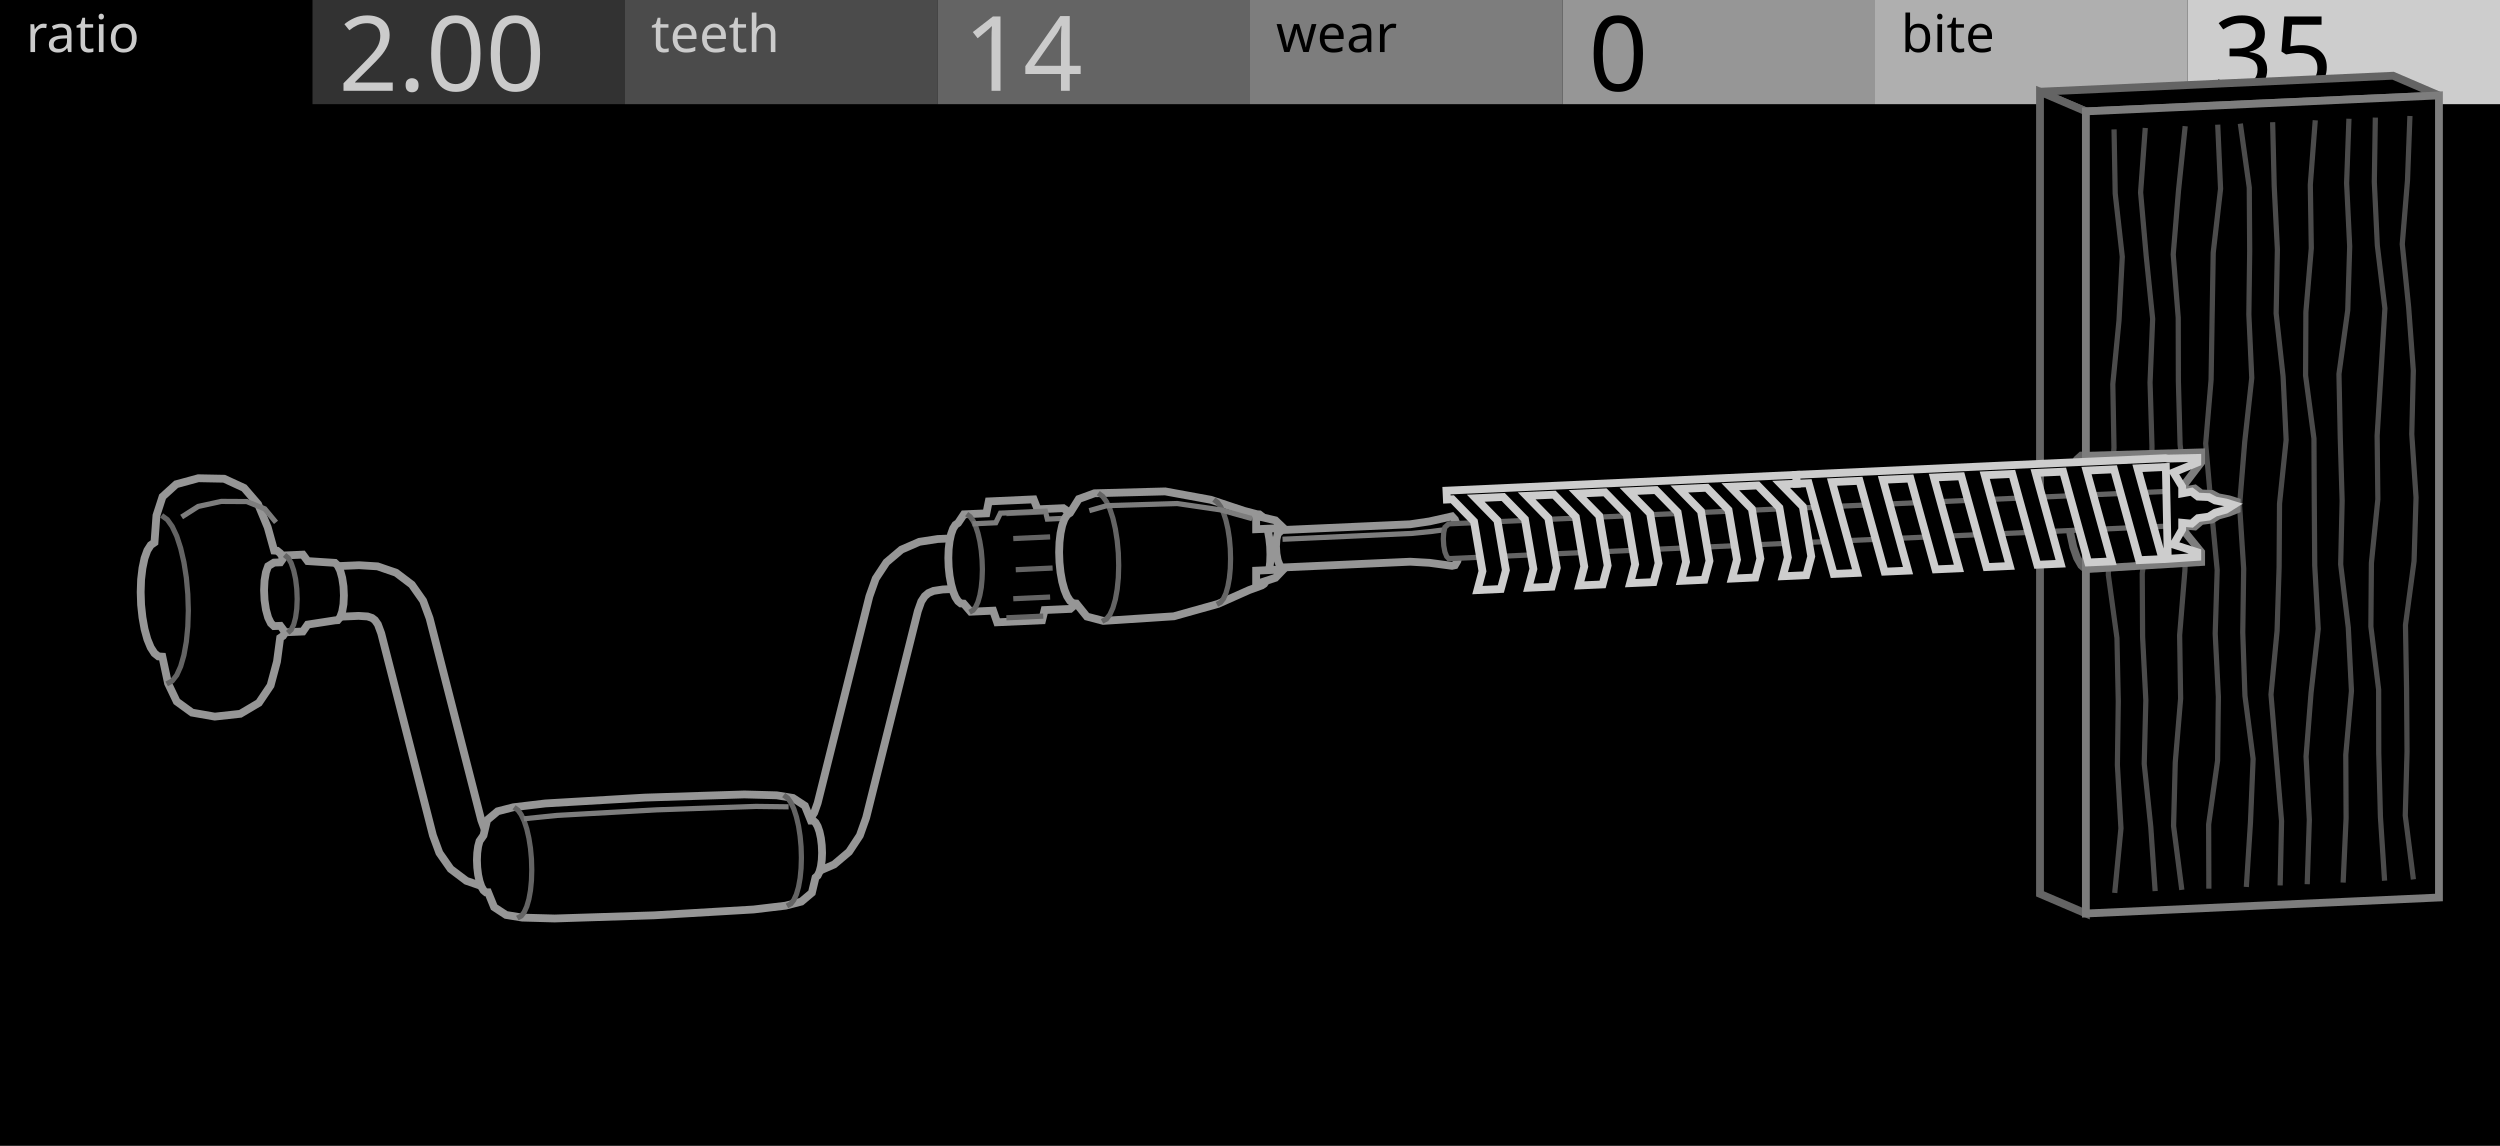
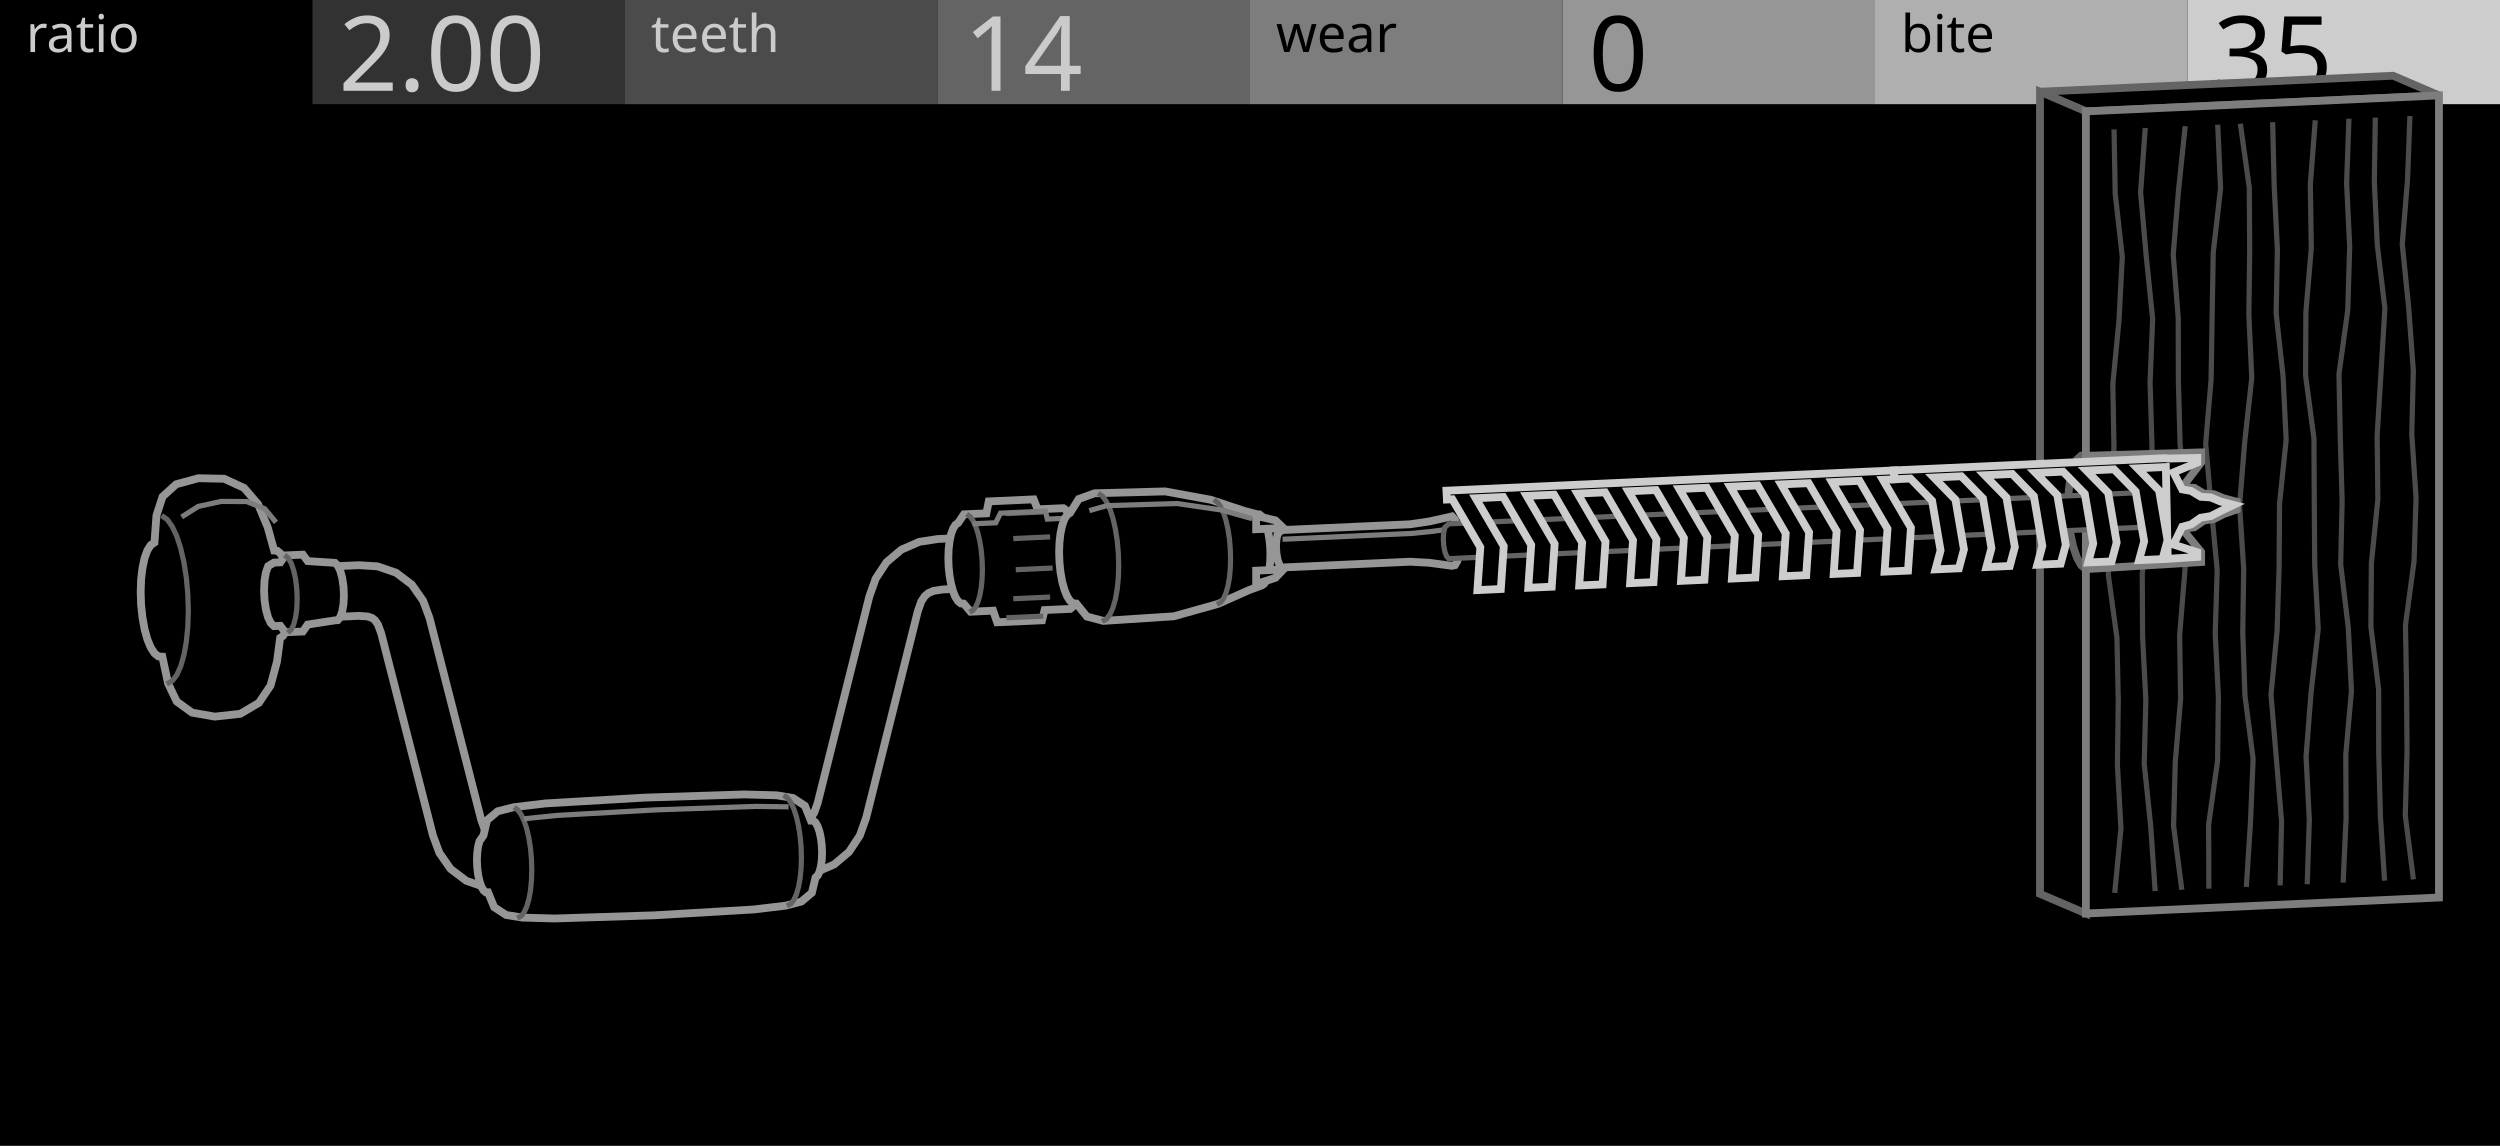
<svg xmlns="http://www.w3.org/2000/svg" width="480" height="220" viewBox="0 0 480 220">
  <g id="preview_canvas">
    <rect x="0" y="0" width="480" height="220" fill="#000000" stroke="none" />
  </g>
  <g id="preview_header">
    <rect x="0" y="0" width="60" height="20" fill="#000000" stroke="none" />
    <rect x="60" y="0" width="60" height="20" fill="#323232" stroke="none" />
    <rect x="120" y="0" width="60" height="20" fill="#4B4B4B" stroke="none" />
    <rect x="180" y="0" width="60" height="20" fill="#646464" stroke="none" />
    <rect x="240" y="0" width="60" height="20" fill="#7D7D7D" stroke="none" />
    <rect x="300" y="0" width="60" height="20" fill="#969696" stroke="none" />
    <rect x="360" y="0" width="60" height="20" fill="#AFAFAF" stroke="none" />
    <rect x="420" y="0" width="60" height="20" fill="#CDCDCD" stroke="none" />
    <text transform="matrix(1 0 0 1 5 10)" fill="#CBCBCB" stroke="none" font-family="UniversNextPro-Light" font-size="10px">ratio</text>
    <text transform="matrix(1 0 0 1 125 10)" fill="#CBCBCB" stroke="none" font-family="UniversNextPro-Light" font-size="10px">teeth</text>
    <text transform="matrix(1 0 0 1 245 10)" fill="#000000" stroke="none" font-family="UniversNextPro-Light" font-size="10px">wear</text>
    <text transform="matrix(1 0 0 1 365 10)" fill="#000000" stroke="none" font-family="UniversNextPro-Light" font-size="10px">bite</text>
    <text transform="matrix(1 0 0 1 65 17.44)" fill="#CBCBCB" stroke="none" font-family="UniversNextPro-Light" font-size="20px">2.00</text>
    <text transform="matrix(1 0 0 1 185 17.44)" fill="#CBCBCB" stroke="none" font-family="UniversNextPro-Light" font-size="20px">14</text>
    <text transform="matrix(1 0 0 1 305 17.44)" fill="#000000" stroke="none" font-family="UniversNextPro-Light" font-size="20px">0</text>
    <text transform="matrix(1 0 0 1 425 17.44)" fill="#000000" stroke="none" font-family="UniversNextPro-Light" font-size="20px">35</text>
  </g>
  <path id="drill_palette_0" d="M 700 300 L 704 300 L 704 304 Z" fill="#CDCDCD" stroke="#CDCDCD" stroke-width="2" />
  <path id="drill_palette_1" d="M 710 300 L 714 300 L 714 304 Z" fill="#646464" stroke="#646464" stroke-width="2" />
  <path d="M 400.49 21.38 L 468.28 18.32 L 459.47 14.54 L 391.68 17.61 Z" fill="#000000" stroke="#646464" stroke-width="1.5" />
  <path d="M 400.49 21.38 L 391.68 17.61 L 391.68 171.62 L 400.49 175.39 L 400.49 109.3 L 399.61 108.55 L 398.79 107.11 L 398.08 105.07 L 397.54 102.58 L 397.2 99.8 L 397.09 96.93 L 397.2 94.16 L 397.54 91.67 L 398.08 89.64 L 398.79 88.21 L 399.61 87.47 L 400.49 87.48 Z" fill="#000000" stroke="#646464" stroke-width="1.5" />
  <path d="M 400.49 21.38 L 468.28 18.32 L 468.28 172.32 L 400.49 175.39 Z" fill="#000000" stroke="#7D7D7D" stroke-width="1.5" />
  <path d="M 406.39 171.32 L 407.58 159.05 L 406.89 146.87 L 407.06 134.68 L 406.8 122.47 L 405.15 110.36 L 405.42 98.2 L 406.24 85.96 L 406.01 73.78 L 407.2 61.55 L 407.83 49.29 L 406.47 37.15 L 406.25 24.98 L 405.55 25 L 405.77 37.19 L 407.13 49.31 L 406.5 61.5 L 405.31 73.76 L 405.53 85.94 L 404.73 98.16 L 404.45 110.4 L 406.11 122.53 L 406.36 134.68 L 406.19 146.89 L 406.87 159.04 L 405.69 171.26 Z" fill="#4B4B4B" stroke="#4B4B4B" stroke-width="0.3" />
  <path d="M 414.13 170.92 L 413.3 158.75 L 412.04 146.64 L 412.35 134.44 L 411.73 122.27 L 411.66 110.11 L 413.38 97.85 L 413.53 85.62 L 413.16 73.45 L 413.66 61.22 L 412.41 49.06 L 411.35 36.95 L 412.23 24.74 L 411.53 24.69 L 410.64 36.95 L 411.72 49.13 L 412.96 61.24 L 412.46 73.44 L 412.83 85.62 L 412.68 97.79 L 410.96 110.07 L 411.03 122.29 L 411.65 134.45 L 411.34 146.66 L 412.6 158.81 L 413.43 170.96 Z" fill="#4B4B4B" stroke="#4B4B4B" stroke-width="0.3" />
  <path d="M 419.24 170.66 L 417.68 158.57 L 418 146.4 L 419.03 134.15 L 418.84 121.97 L 419.84 109.74 L 420.41 97.49 L 418.93 85.35 L 418.6 73.19 L 418.57 60.99 L 417.61 48.86 L 418.62 36.65 L 419.89 24.41 L 419.19 24.34 L 417.92 36.59 L 416.91 48.86 L 417.87 61.02 L 417.9 73.2 L 418.23 85.4 L 419.71 97.52 L 419.14 109.7 L 418.14 121.95 L 418.33 134.13 L 417.3 146.36 L 416.97 158.6 L 418.54 170.75 Z" fill="#4B4B4B" stroke="#4B4B4B" stroke-width="0.3" />
  <path d="M 424.45 170.47 L 424.41 158.31 L 426.13 146.04 L 426.28 133.81 L 425.67 121.65 L 426.05 109.43 L 424.9 97.27 L 423.84 85.15 L 424.88 72.93 L 425.08 60.72 L 425.29 48.54 L 426.7 36.27 L 426.16 24.07 L 425.46 24.1 L 426 36.24 L 424.59 48.49 L 424.38 60.71 L 424.18 72.9 L 423.14 85.16 L 424.2 97.33 L 425.35 109.45 L 424.97 121.65 L 425.58 133.82 L 425.43 145.99 L 423.71 158.26 L 423.75 170.47 Z" fill="#4B4B4B" stroke="#4B4B4B" stroke-width="0.3" />
  <path d="M 431.65 170.17 L 432.44 157.94 L 432.95 145.69 L 431.38 133.55 L 430.96 121.41 L 431.14 109.2 L 430.35 97.06 L 431.34 84.85 L 432.69 72.57 L 432.13 60.39 L 432.29 48.2 L 432.21 35.98 L 430.51 23.84 L 429.82 23.94 L 431.51 36.03 L 431.59 48.2 L 431.43 60.4 L 431.99 72.55 L 430.64 84.78 L 429.64 97.05 L 430.44 109.22 L 430.26 121.41 L 430.68 133.61 L 432.25 145.72 L 431.74 157.9 L 430.96 170.12 Z" fill="#4B4B4B" stroke="#4B4B4B" stroke-width="0.3" />
  <path d="M 438.14 169.86 L 438.41 157.64 L 437.39 145.47 L 436.38 133.36 L 437.55 121.13 L 437.94 108.91 L 438.02 96.73 L 439.29 84.47 L 438.7 72.26 L 437.37 60.14 L 437.61 47.95 L 437 35.78 L 436.7 23.6 L 436 23.62 L 436.3 35.8 L 436.91 47.96 L 436.67 60.17 L 438.01 72.32 L 438.59 84.45 L 437.32 96.69 L 437.24 108.9 L 436.85 121.09 L 435.68 133.35 L 436.7 145.53 L 437.71 157.66 L 437.44 169.85 Z" fill="#4B4B4B" stroke="#4B4B4B" stroke-width="0.3" />
  <path d="M 443.34 169.63 L 443.74 157.4 L 443.12 145.25 L 444.07 133.04 L 445.45 120.76 L 444.78 108.58 L 444.69 96.4 L 444.63 84.19 L 443.02 72.07 L 443.08 59.92 L 444.12 47.67 L 443.93 35.49 L 444.87 23.27 L 444.17 23.22 L 443.23 35.47 L 443.42 47.65 L 442.38 59.88 L 442.32 72.12 L 443.93 84.24 L 443.99 96.41 L 444.08 108.6 L 444.75 120.74 L 443.38 132.98 L 442.41 145.24 L 443.04 157.41 L 442.64 169.61 Z" fill="#4B4B4B" stroke="#4B4B4B" stroke-width="0.3" />
  <path d="M 450.24 169.32 L 450.8 157.1 L 450.74 144.91 L 451.83 132.66 L 451.22 120.46 L 449.76 108.35 L 450.04 96.16 L 449.68 83.98 L 449.43 71.83 L 451.12 59.57 L 451.49 47.32 L 450.9 35.16 L 451.34 22.96 L 450.64 22.94 L 450.2 35.16 L 450.79 47.33 L 450.42 59.51 L 448.73 71.79 L 448.98 84 L 449.34 96.16 L 449.06 108.38 L 450.52 120.52 L 451.13 132.65 L 450.04 144.88 L 450.1 157.08 L 449.54 169.29 Z" fill="#4B4B4B" stroke="#4B4B4B" stroke-width="0.3" />
  <path d="M 458.18 168.92 L 457.39 156.77 L 457.07 144.61 L 457.05 132.4 L 455.56 120.28 L 455.66 108.12 L 456.9 95.87 L 456.76 83.67 L 457.51 71.46 L 458.25 59.2 L 456.79 47.06 L 456.22 34.92 L 456.41 22.73 L 455.71 22.72 L 455.52 34.93 L 456.1 47.12 L 457.55 59.23 L 456.81 71.42 L 456.06 83.66 L 456.2 95.84 L 454.96 108.08 L 454.86 120.32 L 456.35 132.44 L 456.37 144.62 L 456.69 156.81 L 457.48 168.97 Z" fill="#4B4B4B" stroke="#4B4B4B" stroke-width="0.3" />
  <path d="M 463.7 168.65 L 462.16 156.56 L 462.5 144.37 L 462.41 132.18 L 462.2 120.02 L 463.85 107.76 L 464.23 95.51 L 463.41 83.36 L 463.71 71.15 L 462.81 58.98 L 461.59 46.87 L 462.59 34.65 L 463.05 22.43 L 462.35 22.41 L 461.89 34.61 L 460.88 46.87 L 462.11 59.04 L 463.01 71.17 L 462.71 83.37 L 463.53 95.53 L 463.15 107.7 L 461.5 119.98 L 461.71 132.18 L 461.8 144.36 L 461.46 156.59 L 463.01 168.74 Z" fill="#4B4B4B" stroke="#4B4B4B" stroke-width="0.3" />
-   <path d="M 400.49 87.51 L 422.62 86.86 L 422.62 88.79 L 418.98 93.57 L 419.6 94.12 L 421.4 93.8 L 422.64 94.74 L 424.69 94.83 L 425.92 95.48 L 427.98 95.87 L 429.46 96.34 L 429.46 97.82 L 427.98 98.42 L 425.92 98.99 L 424.69 99.75 L 422.64 100.03 L 421.4 101.09 L 419.6 100.92 L 418.98 101.53 L 422.62 105.99 L 422.62 107.91 L 400.49 109.27 Z" fill="#000000" stroke="#7D7D7D" stroke-width="1.5" />
+   <path d="M 400.49 87.51 L 422.62 86.86 L 422.62 88.79 L 418.98 93.57 L 421.3 93.66 L 423.14 94.78 L 425.1 94.9 L 426.94 95.68 L 429.46 96.34 L 429.46 97.82 L 426.94 98.7 L 425.1 99.64 L 423.14 99.95 L 421.3 101.24 L 418.98 101.53 L 422.62 105.99 L 422.62 107.91 L 400.49 109.27 Z" fill="#000000" stroke="#7D7D7D" stroke-width="1.5" />
  <path d="M 246.11 101.77 L 270.76 100.66 L 274.46 100.11 L 278.78 99.14 L 279.34 99.75 L 279.82 100.98 L 280.14 102.66 L 280.26 104.53 L 280.14 106.29 L 279.82 107.7 L 279.34 108.52 L 278.78 108.64 L 274.46 108.06 L 270.76 107.85 L 246.11 108.96 L 245.68 108.5 L 245.32 107.57 L 245.08 106.3 L 244.99 104.89 L 245.08 103.55 L 245.32 102.49 Z" fill="#000000" stroke="#969696" stroke-width="1.5" />
  <path d="M 246.41 103.88 L 271.07 102.77 L 274.81 102.4 L 279.19 101.81 L 279.1 101.12 L 274.73 101.7 L 271.02 102.07 L 246.38 103.18 Z" fill="#7D7D7D" stroke="#7D7D7D" stroke-width="0.3" />
  <path d="M 278.16 100.58 L 416.21 94.34 L 416.61 94.76 L 416.94 95.63 L 417.17 96.81 L 417.25 98.12 L 417.17 99.37 L 416.94 100.35 L 416.61 100.93 L 416.21 101.01 L 278.16 107.26 L 277.76 106.83 L 277.42 105.96 L 277.2 104.78 L 277.12 103.47 L 277.2 102.23 L 277.42 101.24 Z" fill="#000000" stroke="#646464" stroke-width="1.0" />
-   <path d="M 277.8 95.91 L 277.72 94.21 L 344.9 91.17 L 344.97 92.87 L 341.98 93 L 346.14 97.26 L 347.76 106.82 L 346.79 110.44 L 342.3 110.64 L 343.27 107.02 L 341.64 97.47 L 337.48 93.21 L 332.21 93.45 L 336.36 97.71 L 337.99 107.26 L 337.02 110.88 L 332.52 111.09 L 333.5 107.46 L 331.87 97.91 L 327.71 93.65 L 322.43 93.89 L 326.59 98.15 L 328.22 107.7 L 327.25 111.32 L 322.75 111.53 L 323.72 107.9 L 322.1 98.35 L 317.94 94.09 L 312.66 94.33 L 316.82 98.59 L 318.45 108.14 L 317.47 111.77 L 312.98 111.97 L 313.95 108.35 L 312.32 98.79 L 308.17 94.53 L 302.89 94.77 L 307.05 99.03 L 308.67 108.58 L 307.7 112.21 L 303.21 112.41 L 304.18 108.79 L 302.55 99.24 L 298.39 94.98 L 293.12 95.21 L 297.27 99.47 L 298.9 109.03 L 297.93 112.65 L 293.43 112.85 L 294.41 109.23 L 292.78 99.68 L 288.62 95.42 L 283.34 95.66 L 287.5 99.92 L 289.13 109.47 L 288.16 113.09 L 283.66 113.3 L 284.63 109.67 L 283.01 100.12 L 278.85 95.86 Z" fill="#000000" stroke="#CDCDCD" stroke-width="1.5" />
-   <path d="M 344.9 91.17 L 415.77 87.97 L 416.21 88.05 L 421.88 87.92 L 421.88 88.82 L 417.32 90.7 L 418.98 93.44 L 418.98 94.73 L 420.79 94.4 L 422.02 95.35 L 424.08 95.44 L 425.31 96.09 L 427.36 96.48 L 428.84 96.94 L 427.36 97.87 L 425.31 98.44 L 424.08 99.2 L 422.02 99.48 L 420.79 100.54 L 418.98 100.37 L 418.98 101.66 L 417.32 104.56 L 421.88 106.02 L 421.88 106.92 L 416.21 107.3 L 415.84 89.66 L 410.39 89.91 L 415.2 107.35 L 410.7 107.55 L 405.89 90.11 L 400.61 90.35 L 405.43 107.79 L 400.93 107.99 L 396.12 90.56 L 390.84 90.8 L 395.65 108.23 L 391.16 108.43 L 386.35 91 L 381.07 91.24 L 385.88 108.67 L 381.39 108.88 L 376.57 91.44 L 371.3 91.68 L 376.11 109.12 L 371.61 109.32 L 366.8 91.88 L 361.52 92.12 L 366.34 109.56 L 361.84 109.76 L 357.03 92.32 L 351.75 92.56 L 356.56 110 L 352.07 110.2 L 347.26 92.77 L 344.97 92.87 Z" fill="#000000" stroke="#CDCDCD" stroke-width="1.5" />
+   <path d="M 277.8 95.91 L 277.72 94.21 L 363.65 90.32 L 363.73 92.02 L 361.52 92.12 L 366.9 101.33 L 366.34 109.56 L 361.84 109.76 L 362.4 101.53 L 357.03 92.32 L 351.75 92.56 L 357.13 101.77 L 356.56 110 L 352.07 110.2 L 352.63 101.97 L 347.26 92.77 L 341.98 93 L 347.35 102.21 L 346.79 110.44 L 342.3 110.64 L 342.86 102.42 L 337.48 93.21 L 332.21 93.45 L 337.58 102.65 L 337.02 110.88 L 332.52 111.09 L 333.09 102.86 L 327.71 93.65 L 322.43 93.89 L 327.81 103.1 L 327.25 111.32 L 322.75 111.53 L 323.31 103.3 L 317.94 94.09 L 312.66 94.33 L 318.04 103.54 L 317.47 111.77 L 312.98 111.97 L 313.54 103.74 L 308.17 94.53 L 302.89 94.77 L 308.26 103.98 L 307.7 112.21 L 303.21 112.41 L 303.77 104.18 L 298.39 94.98 L 293.12 95.21 L 298.49 104.42 L 297.93 112.65 L 293.43 112.85 L 293.99 104.63 L 288.62 95.42 L 283.34 95.66 L 288.72 104.86 L 288.16 113.09 L 283.66 113.3 L 284.22 105.07 L 278.85 95.86 Z" fill="#000000" stroke="#CDCDCD" stroke-width="1.5" />
+   <path d="M 363.65 90.32 L 415.77 87.97 L 416.21 88.05 L 421.88 87.92 L 421.88 88.82 L 417.32 90.7 L 418.98 93.96 L 420.69 94.26 L 422.53 95.38 L 424.48 95.51 L 426.32 96.29 L 428.84 96.94 L 426.32 98.15 L 424.48 99.09 L 422.53 99.4 L 420.69 100.69 L 418.98 101.14 L 417.32 104.56 L 421.88 106.02 L 421.88 106.92 L 416.21 107.3 L 415.84 89.66 L 410.39 89.91 L 414.54 94.17 L 416.17 103.72 L 415.2 107.35 L 410.7 107.55 L 411.68 103.93 L 410.05 94.37 L 405.89 90.11 L 400.61 90.35 L 404.77 94.61 L 406.4 104.16 L 405.43 107.79 L 400.93 107.99 L 401.9 104.37 L 400.28 94.82 L 396.12 90.56 L 390.84 90.8 L 395 95.05 L 396.63 104.61 L 395.65 108.23 L 391.16 108.43 L 392.13 104.81 L 390.5 95.26 L 386.35 91 L 381.07 91.24 L 385.23 95.5 L 386.85 105.05 L 385.88 108.67 L 381.39 108.88 L 382.36 105.25 L 380.73 95.7 L 376.57 91.44 L 371.3 91.68 L 375.45 95.94 L 377.08 105.49 L 376.11 109.12 L 371.61 109.32 L 372.59 105.69 L 370.96 96.14 L 366.8 91.88 L 363.73 92.02 Z" fill="#000000" stroke="#CDCDCD" stroke-width="1.5" />
  <path d="M 63.91 118.47 L 68.85 118.25 L 70.57 118.36 L 71.43 118.65 L 71.99 119.08 L 72.55 119.88 L 73.19 121.6 L 83.12 160.39 L 84.36 163.75 L 86.52 166.84 L 89.54 169.12 L 93.1 170.35 L 96.66 170.57 L 153.19 168.02 L 156.71 167.47 L 160.15 165.98 L 163.02 163.55 L 165.09 160.41 L 166.3 157.01 L 176.23 117.32 L 176.89 115.47 L 177.55 114.47 L 178.26 113.87 L 179.24 113.45 L 181 113.18 L 185.32 112.98 L 184.88 103.27 L 180.03 103.49 L 176.52 104.03 L 173.07 105.53 L 170.2 107.96 L 168.13 111.1 L 166.92 114.5 L 156.99 154.18 L 156.33 156.04 L 155.67 157.03 L 154.96 157.63 L 153.99 158.06 L 152.23 158.33 L 96.74 160.84 L 95.02 160.73 L 94.17 160.43 L 93.61 160.01 L 93.04 159.2 L 92.41 157.49 L 82.48 118.7 L 81.24 115.34 L 79.07 112.25 L 76.06 109.97 L 72.49 108.74 L 68.94 108.52 L 63.47 108.76 Z" fill="#000000" stroke="#969696" stroke-width="1.5" />
  <path d="M 92.83 160.4 L 93.52 157.47 L 95.55 155.77 L 98.58 154.99 L 104.71 154.26 L 123.79 153.14 L 142.92 152.53 L 149.12 152.7 L 152.25 153.21 L 154.54 154.71 L 155.69 157.56 L 156.14 157.56 L 156.58 157.94 L 156.99 158.66 L 157.34 159.68 L 157.61 160.92 L 157.78 162.31 L 157.84 163.75 L 157.78 165.13 L 157.61 166.38 L 157.34 167.39 L 156.99 168.11 L 156.58 168.48 L 155.88 171.41 L 153.86 173.11 L 150.83 173.89 L 144.7 174.62 L 125.62 175.74 L 106.49 176.35 L 100.29 176.18 L 97.16 175.67 L 94.87 174.17 L 93.71 171.32 L 93.27 171.32 L 92.83 170.94 L 92.42 170.22 L 92.07 169.2 L 91.8 167.96 L 91.63 166.57 L 91.57 165.13 L 91.63 163.75 L 91.8 162.5 L 92.07 161.49 Z" fill="#000000" stroke="#969696" stroke-width="1.5" />
  <path d="M 98.61 155.37 L 99.21 155.81 L 99.77 156.6 L 100.32 157.77 L 100.81 159.26 L 101.21 161 L 101.51 162.93 L 101.69 164.96 L 101.75 167.02 L 101.69 169.02 L 101.51 170.89 L 101.21 172.55 L 100.81 173.92 L 100.34 174.96 L 99.85 175.6 L 99.29 175.9 L 99.63 176.51 L 100.31 176.14 L 100.95 175.32 L 101.47 174.17 L 101.89 172.71 L 102.2 170.99 L 102.39 169.07 L 102.45 167.02 L 102.39 164.92 L 102.2 162.84 L 101.89 160.87 L 101.48 159.07 L 100.97 157.51 L 100.38 156.25 L 99.71 155.31 L 99.03 154.81 Z" fill="#646464" stroke="#646464" stroke-width="0.3" />
  <path d="M 150.38 153.03 L 150.98 153.47 L 151.54 154.26 L 152.09 155.43 L 152.57 156.92 L 152.98 158.66 L 153.27 160.58 L 153.46 162.62 L 153.52 164.68 L 153.46 166.68 L 153.28 168.55 L 152.98 170.21 L 152.58 171.58 L 152.11 172.62 L 151.61 173.26 L 151.06 173.56 L 151.4 174.17 L 152.08 173.8 L 152.71 172.98 L 153.24 171.83 L 153.66 170.37 L 153.97 168.64 L 154.16 166.72 L 154.22 164.68 L 154.16 162.57 L 153.97 160.5 L 153.66 158.53 L 153.25 156.73 L 152.74 155.17 L 152.15 153.91 L 151.48 152.97 L 150.8 152.46 Z" fill="#646464" stroke="#646464" stroke-width="0.3" />
  <path d="M 100.76 157.54 L 106.97 156.91 L 126.09 155.84 L 145.16 155.18 L 151.26 155.26 L 151.26 154.56 L 145.15 154.48 L 126.06 155.14 L 106.91 156.21 L 100.69 156.85 Z" fill="#7D7D7D" stroke="#7D7D7D" stroke-width="0.3" />
  <path d="M 29.66 104.16 L 30.04 98.97 L 31.21 95.36 L 33.83 92.98 L 38.08 91.82 L 43.03 91.92 L 46.86 93.68 L 49.55 96.8 L 51.4 101.24 L 52.64 105.71 L 53.22 105.75 L 53.79 106.21 L 54.34 107.06 L 54.84 108.26 L 55.25 109.76 L 55.56 111.48 L 55.75 113.32 L 55.82 115.21 L 55.75 117.03 L 55.56 118.72 L 55.25 120.16 L 54.84 121.31 L 54.34 122.09 L 53.79 122.47 L 53.18 127.03 L 51.95 131.61 L 49.71 134.94 L 46.15 137.05 L 41.24 137.59 L 36.86 136.82 L 33.93 134.69 L 32.27 131.21 L 31.17 126.08 L 30.41 126.03 L 29.66 125.43 L 28.94 124.32 L 28.29 122.74 L 27.75 120.78 L 27.35 118.54 L 27.09 116.13 L 27.01 113.66 L 27.09 111.27 L 27.35 109.08 L 27.75 107.18 L 28.29 105.68 L 28.94 104.66 Z" fill="#000000" stroke="#969696" stroke-width="1.5" />
  <path d="M 30.94 99.33 L 31.88 100.02 L 32.76 101.27 L 33.61 103.07 L 34.35 105.36 L 34.97 108.03 L 35.43 110.97 L 35.71 114.08 L 35.81 117.23 L 35.71 120.3 L 35.43 123.16 L 34.97 125.7 L 34.36 127.83 L 33.63 129.44 L 32.84 130.46 L 31.96 130.93 L 32.3 131.55 L 33.3 131 L 34.24 129.8 L 35.02 128.07 L 35.66 125.86 L 36.12 123.26 L 36.41 120.34 L 36.51 117.23 L 36.41 114.04 L 36.13 110.89 L 35.66 107.89 L 35.03 105.17 L 34.26 102.81 L 33.37 100.91 L 32.38 99.52 L 31.36 98.77 Z" fill="#646464" stroke="#646464" stroke-width="0.3" />
  <path d="M 35.19 99.48 L 38.19 97.57 L 42.52 96.62 L 47.31 96.65 L 50.62 97.99 L 52.63 100.4 L 53.17 99.96 L 51.05 97.4 L 47.45 95.95 L 42.45 95.92 L 37.92 96.91 L 34.81 98.89 Z" fill="#7D7D7D" stroke="#7D7D7D" stroke-width="0.3" />
  <path d="M 52.6 108.02 L 53.83 107.97 L 54.76 106.64 L 58.15 106.49 L 59.07 107.73 L 64.31 108.07 L 64.84 108.57 L 65.32 109.56 L 65.7 110.94 L 65.95 112.59 L 66.03 114.33 L 65.95 116 L 65.7 117.43 L 65.32 118.49 L 64.84 119.07 L 64.31 119.11 L 59.07 119.92 L 58.15 121.25 L 54.76 121.4 L 53.83 120.16 L 52.6 120.21 L 52.01 119.66 L 51.48 118.57 L 51.06 117.04 L 50.79 115.23 L 50.7 113.3 L 50.79 111.46 L 51.06 109.88 L 51.48 108.71 Z" fill="#000000" stroke="#969696" stroke-width="1.5" />
  <path d="M 54.53 106.91 L 55.08 107.38 L 55.59 108.27 L 56.05 109.6 L 56.41 111.24 L 56.63 113.09 L 56.71 115.01 L 56.63 116.85 L 56.41 118.5 L 56.06 119.81 L 55.62 120.69 L 55.12 121.14 L 55.59 121.66 L 56.19 121.12 L 56.71 120.06 L 57.09 118.63 L 57.33 116.92 L 57.41 115.01 L 57.33 113.04 L 57.1 111.13 L 56.72 109.41 L 56.23 107.98 L 55.63 106.92 L 54.98 106.38 Z" fill="#646464" stroke="#646464" stroke-width="0.3" />
  <path d="M 183.95 100.42 L 185.07 98.75 L 189.38 98.56 L 189.84 96.27 L 198.47 95.88 L 199.22 97.79 L 204.15 97.57 L 205.45 98.48 L 206.05 98.52 L 206.66 98.99 L 207.23 99.88 L 207.74 101.13 L 208.17 102.68 L 208.49 104.46 L 208.69 106.38 L 208.76 108.34 L 208.69 110.24 L 208.49 111.98 L 208.17 113.49 L 207.74 114.67 L 207.23 115.49 L 206.66 115.88 L 205.49 116.91 L 200.56 117.13 L 200.08 119.09 L 191.45 119.48 L 190.68 117.25 L 186.36 117.45 L 185.02 115.89 L 184.48 115.86 L 183.95 115.43 L 183.44 114.65 L 182.99 113.53 L 182.61 112.15 L 182.32 110.57 L 182.14 108.87 L 182.08 107.13 L 182.14 105.44 L 182.32 103.89 L 182.61 102.55 L 182.99 101.49 L 183.44 100.77 Z" fill="#000000" stroke="#969696" stroke-width="1.5" />
  <path d="M 193.39 118.96 L 200.17 118.65 L 200.14 117.95 L 193.36 118.26 Z" fill="#646464" stroke="#646464" stroke-width="0.3" />
  <path d="M 194.71 115.3 L 201.49 114.99 L 201.46 114.29 L 194.68 114.6 Z" fill="#646464" stroke="#646464" stroke-width="0.3" />
  <path d="M 195.19 109.73 L 201.97 109.42 L 201.94 108.72 L 195.16 109.03 Z" fill="#646464" stroke="#646464" stroke-width="0.3" />
  <path d="M 194.71 103.75 L 201.49 103.44 L 201.46 102.74 L 194.68 103.05 Z" fill="#646464" stroke="#646464" stroke-width="0.3" />
  <path d="M 193.39 98.95 L 200.17 98.65 L 200.14 97.95 L 193.36 98.25 Z" fill="#646464" stroke="#646464" stroke-width="0.3" />
  <path d="M 185.51 99.08 L 186.03 99.46 L 186.52 100.16 L 187 101.18 L 187.43 102.49 L 187.79 104.03 L 188.05 105.73 L 188.21 107.53 L 188.27 109.34 L 188.21 111.11 L 188.05 112.76 L 187.79 114.22 L 187.44 115.44 L 187.03 116.34 L 186.6 116.9 L 186.12 117.16 L 186.45 117.78 L 187.06 117.44 L 187.63 116.71 L 188.1 115.68 L 188.47 114.38 L 188.75 112.86 L 188.91 111.16 L 188.97 109.34 L 188.91 107.48 L 188.75 105.64 L 188.47 103.9 L 188.11 102.31 L 187.66 100.92 L 187.13 99.8 L 186.54 98.97 L 185.93 98.51 Z" fill="#646464" stroke="#646464" stroke-width="0.3" />
  <path d="M 186.89 100.92 L 191.41 100.71 L 192.31 98.87 L 200.44 98.5 L 200.82 100.03 L 206.03 99.79 L 206 99.1 L 201.36 99.31 L 200.98 97.78 L 191.86 98.19 L 190.96 100.03 L 186.86 100.22 Z" fill="#7D7D7D" stroke="#7D7D7D" stroke-width="0.3" />
  <path d="M 205.45 98.48 L 207.12 95.81 L 210.14 94.71 L 223.71 94.35 L 232.48 95.96 L 238.81 98.07 L 241.33 98.73 L 241.8 98.76 L 242.27 99.13 L 242.72 99.83 L 243.12 100.81 L 243.46 102.03 L 243.71 103.43 L 243.87 104.94 L 243.92 106.47 L 243.87 107.96 L 243.71 109.33 L 243.46 110.52 L 243.12 111.45 L 242.72 112.09 L 242.27 112.4 L 239.86 113.28 L 233.86 115.95 L 225.37 118.33 L 211.83 119.21 L 208.68 118.38 L 206.66 115.88 L 206.05 115.84 L 205.45 115.37 L 204.88 114.48 L 204.37 113.23 L 203.94 111.68 L 203.62 109.9 L 203.42 107.98 L 203.35 106.02 L 203.42 104.12 L 203.62 102.38 L 203.94 100.87 L 204.37 99.68 L 204.88 98.87 Z" fill="#000000" stroke="#969696" stroke-width="1.5" />
  <path d="M 210.78 95.05 L 211.47 95.56 L 212.14 96.49 L 212.77 97.85 L 213.34 99.58 L 213.8 101.6 L 214.15 103.84 L 214.37 106.2 L 214.44 108.59 L 214.37 110.91 L 214.15 113.08 L 213.81 115.01 L 213.35 116.61 L 212.8 117.82 L 212.21 118.57 L 211.56 118.93 L 211.89 119.54 L 212.67 119.12 L 213.4 118.18 L 214 116.85 L 214.49 115.16 L 214.85 113.18 L 215.07 110.96 L 215.14 108.59 L 215.07 106.16 L 214.85 103.75 L 214.49 101.47 L 214.01 99.39 L 213.42 97.6 L 212.74 96.14 L 211.98 95.07 L 211.19 94.48 Z" fill="#646464" stroke="#646464" stroke-width="0.3" />
  <path d="M 232.96 96.29 L 233.52 96.71 L 234.05 97.45 L 234.57 98.55 L 235.03 99.95 L 235.41 101.6 L 235.69 103.42 L 235.87 105.34 L 235.92 107.28 L 235.87 109.18 L 235.69 110.94 L 235.41 112.51 L 235.04 113.81 L 234.59 114.78 L 234.13 115.38 L 233.61 115.66 L 233.94 116.28 L 234.59 115.92 L 235.2 115.14 L 235.69 114.05 L 236.09 112.66 L 236.39 111.04 L 236.56 109.22 L 236.62 107.28 L 236.56 105.3 L 236.39 103.33 L 236.1 101.47 L 235.7 99.77 L 235.22 98.29 L 234.66 97.1 L 234.03 96.21 L 233.38 95.73 Z" fill="#646464" stroke="#646464" stroke-width="0.3" />
  <path d="M 209.39 98.34 L 212.55 97.44 L 226.01 97.03 L 234.33 98.25 L 240.18 99.88 L 240.37 99.21 L 234.48 97.56 L 226.05 96.33 L 212.44 96.74 L 209.2 97.67 Z" fill="#7D7D7D" stroke="#7D7D7D" stroke-width="0.3" />
  <path d="M 241.18 99.05 L 244.88 99.91 L 246.42 101.38 L 241.18 101.61 Z" fill="#000000" stroke="#969696" stroke-width="1.5" />
  <path d="M 241.18 112.14 L 244.88 110.94 L 246.42 109.33 L 241.18 109.57 Z" fill="#000000" stroke="#969696" stroke-width="1.5" />
</svg>
